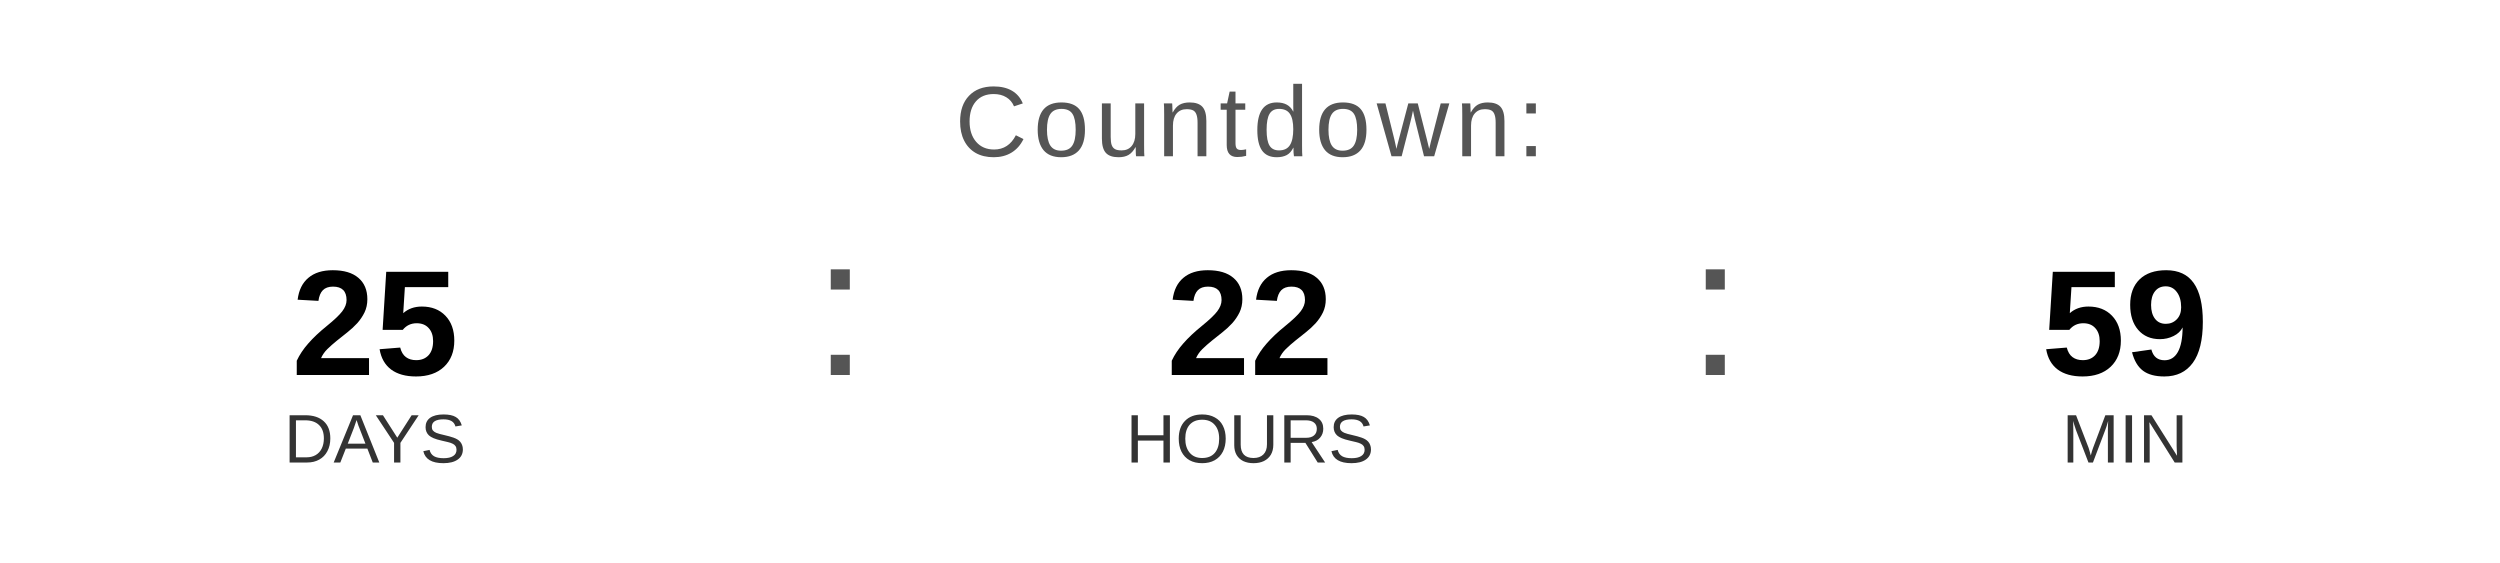
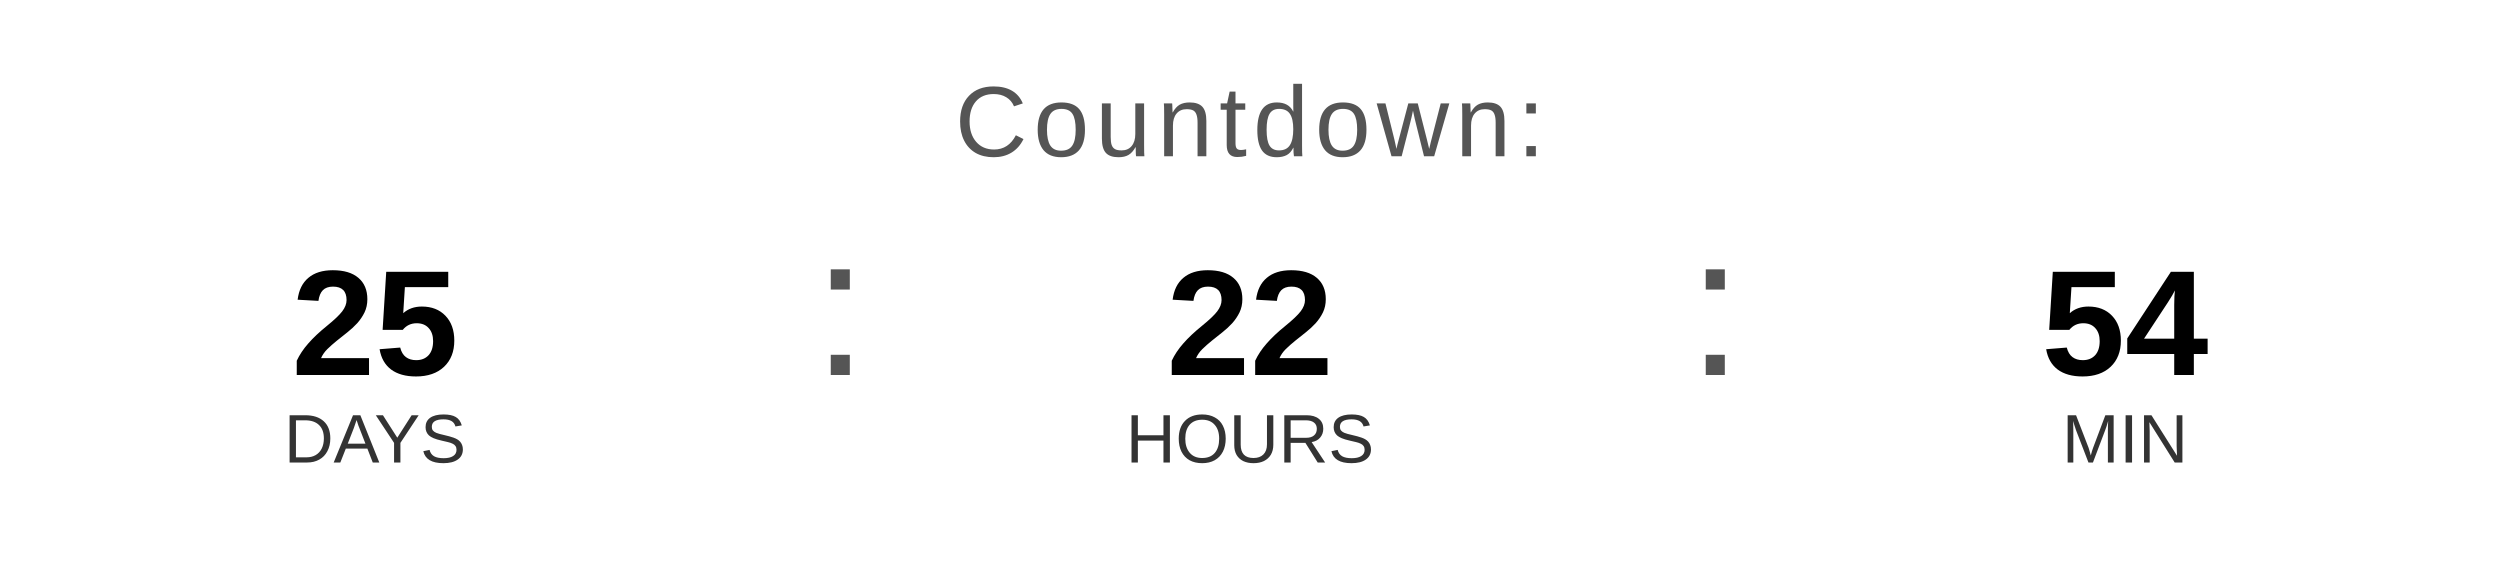
<svg xmlns="http://www.w3.org/2000/svg" width="400" height="90" viewBox="0 0 400 90">
  <text x="200" y="25" font-family="Arial, Helvetica, sans-serif" font-size="16" fill="#555555" text-anchor="middle" letter-spacing="1">
    Countdown:
  </text>
  <text x="60" y="60" font-family="Arial, Helvetica, sans-serif" font-size="24" font-weight="bold" fill="#000000" text-anchor="middle">25</text>
  <text x="60" y="74" font-family="Arial, Helvetica, sans-serif" font-size="11" fill="#333333" text-anchor="middle">DAYS</text>
  <text x="130" y="60" font-family="Arial, sans-serif" font-size="32" fill="#555555">:</text>
  <text x="200" y="60" font-family="Arial, Helvetica, sans-serif" font-size="24" font-weight="bold" fill="#000000" text-anchor="middle">22</text>
  <text x="200" y="74" font-family="Arial, Helvetica, sans-serif" font-size="11" fill="#333333" text-anchor="middle">HOURS</text>
  <text x="270" y="60" font-family="Arial, sans-serif" font-size="32" fill="#555555">:</text>
-   <text x="340" y="60" font-family="Arial, Helvetica, sans-serif" font-size="24" font-weight="bold" fill="#000000" text-anchor="middle">59</text>
+   <text x="340" y="60" font-family="Arial, Helvetica, sans-serif" font-size="24" font-weight="bold" fill="#000000" text-anchor="middle">54</text>
  <text x="340" y="74" font-family="Arial, Helvetica, sans-serif" font-size="11" fill="#333333" text-anchor="middle">MIN</text>
</svg>
